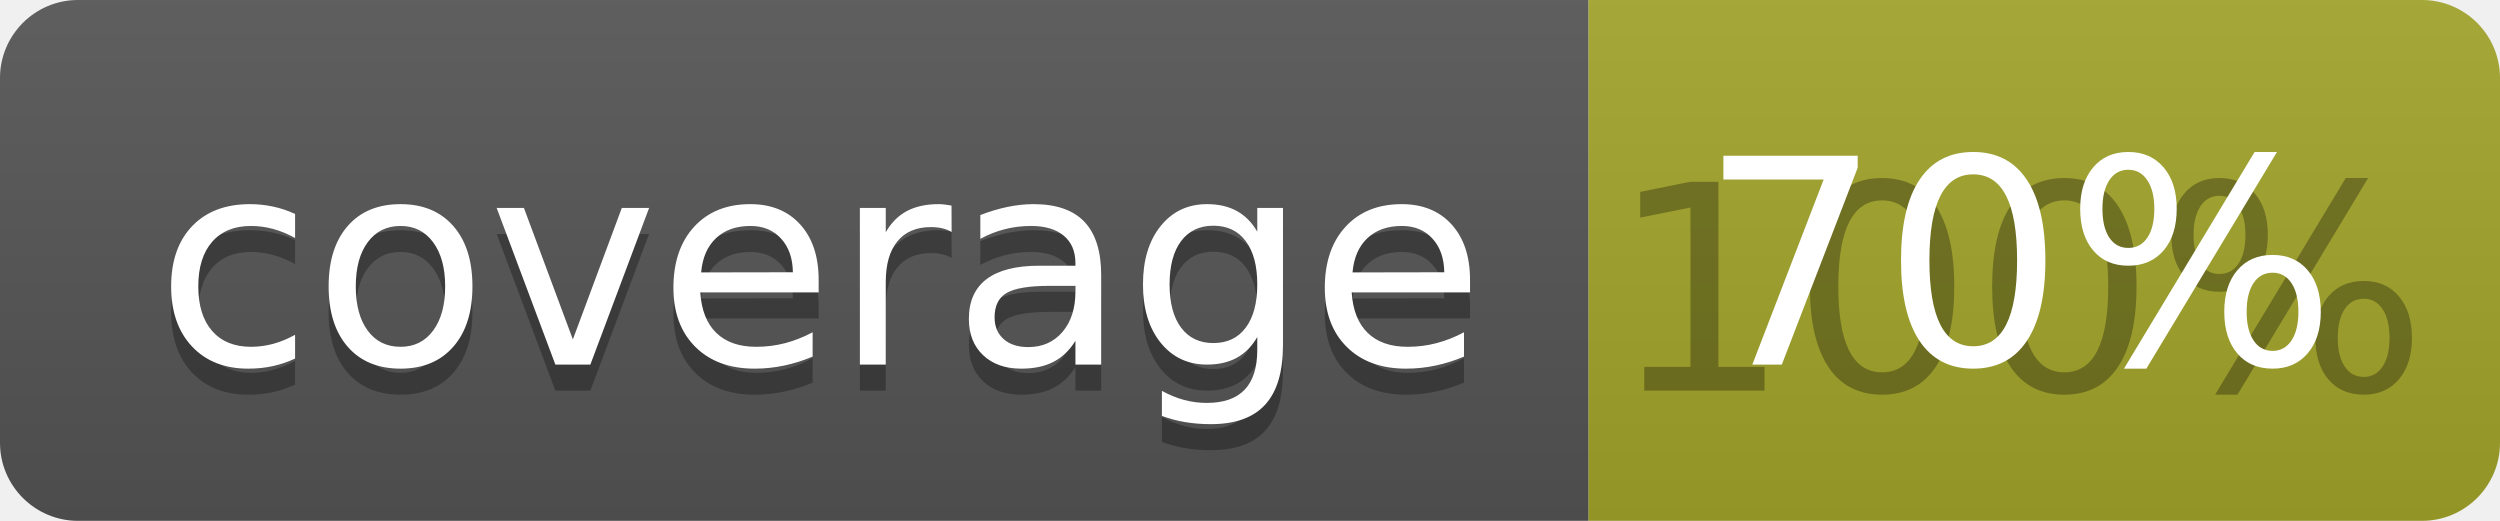
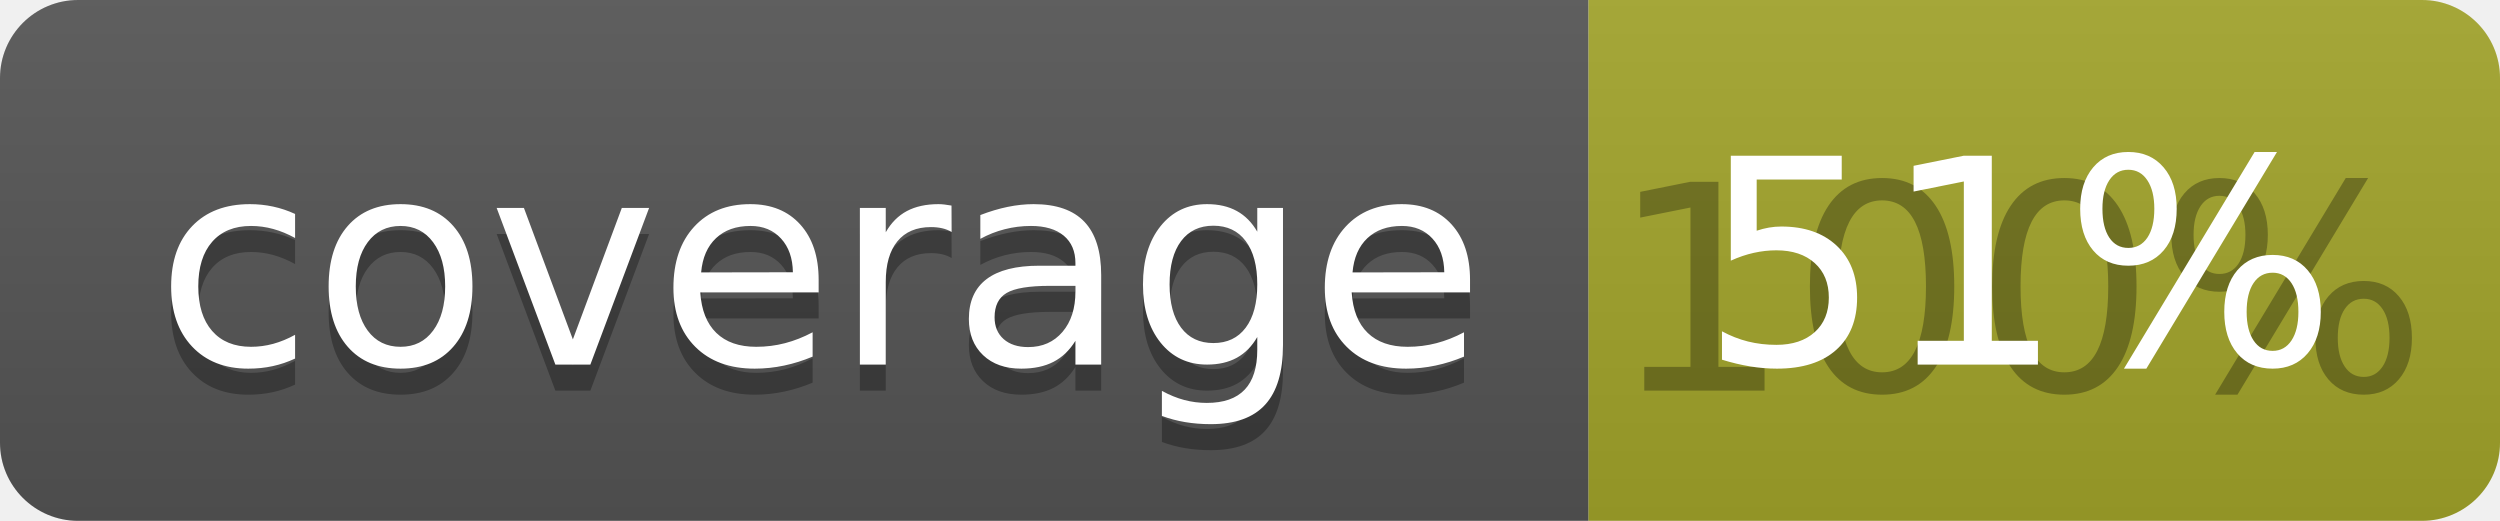
<svg xmlns="http://www.w3.org/2000/svg" width="96" height="20">
  <linearGradient id="b" x2="0" y2="100%">
    <stop offset="0" stop-color="#bbb" stop-opacity=".1" />
    <stop offset="1" stop-opacity=".1" />
  </linearGradient>
  <clipPath id="a">
    <rect width="96" height="20" rx="3" fill="#fff" />
  </clipPath>
  <g clip-path="url(#a)">
    <path fill="#555" d="M0 0h61v20H0z" />
    <path fill="#A3A52A" d="M61 0h35v20H61z" />
    <path fill="url(#b)" d="M0 0h96v20H0z" />
  </g>
  <g fill="#fff" text-anchor="middle" font-family="DejaVu Sans,Verdana,Geneva,sans-serif" font-size="110">
    <text x="315" y="150" fill="#010101" fill-opacity=".3" transform="scale(.1)" textLength="510">coverage</text>
    <text x="315" y="140" transform="scale(.1)" textLength="510">coverage</text>
    <text x="775" y="150" fill="#010101" fill-opacity=".3" transform="scale(.1)" textLength="250">100%</text>
-     <text x="775" y="140" transform="scale(.1)" textLength="250">70%</text>
+     <text x="775" y="140" transform="scale(.1)" textLength="250">51%</text>
  </g>
</svg>
